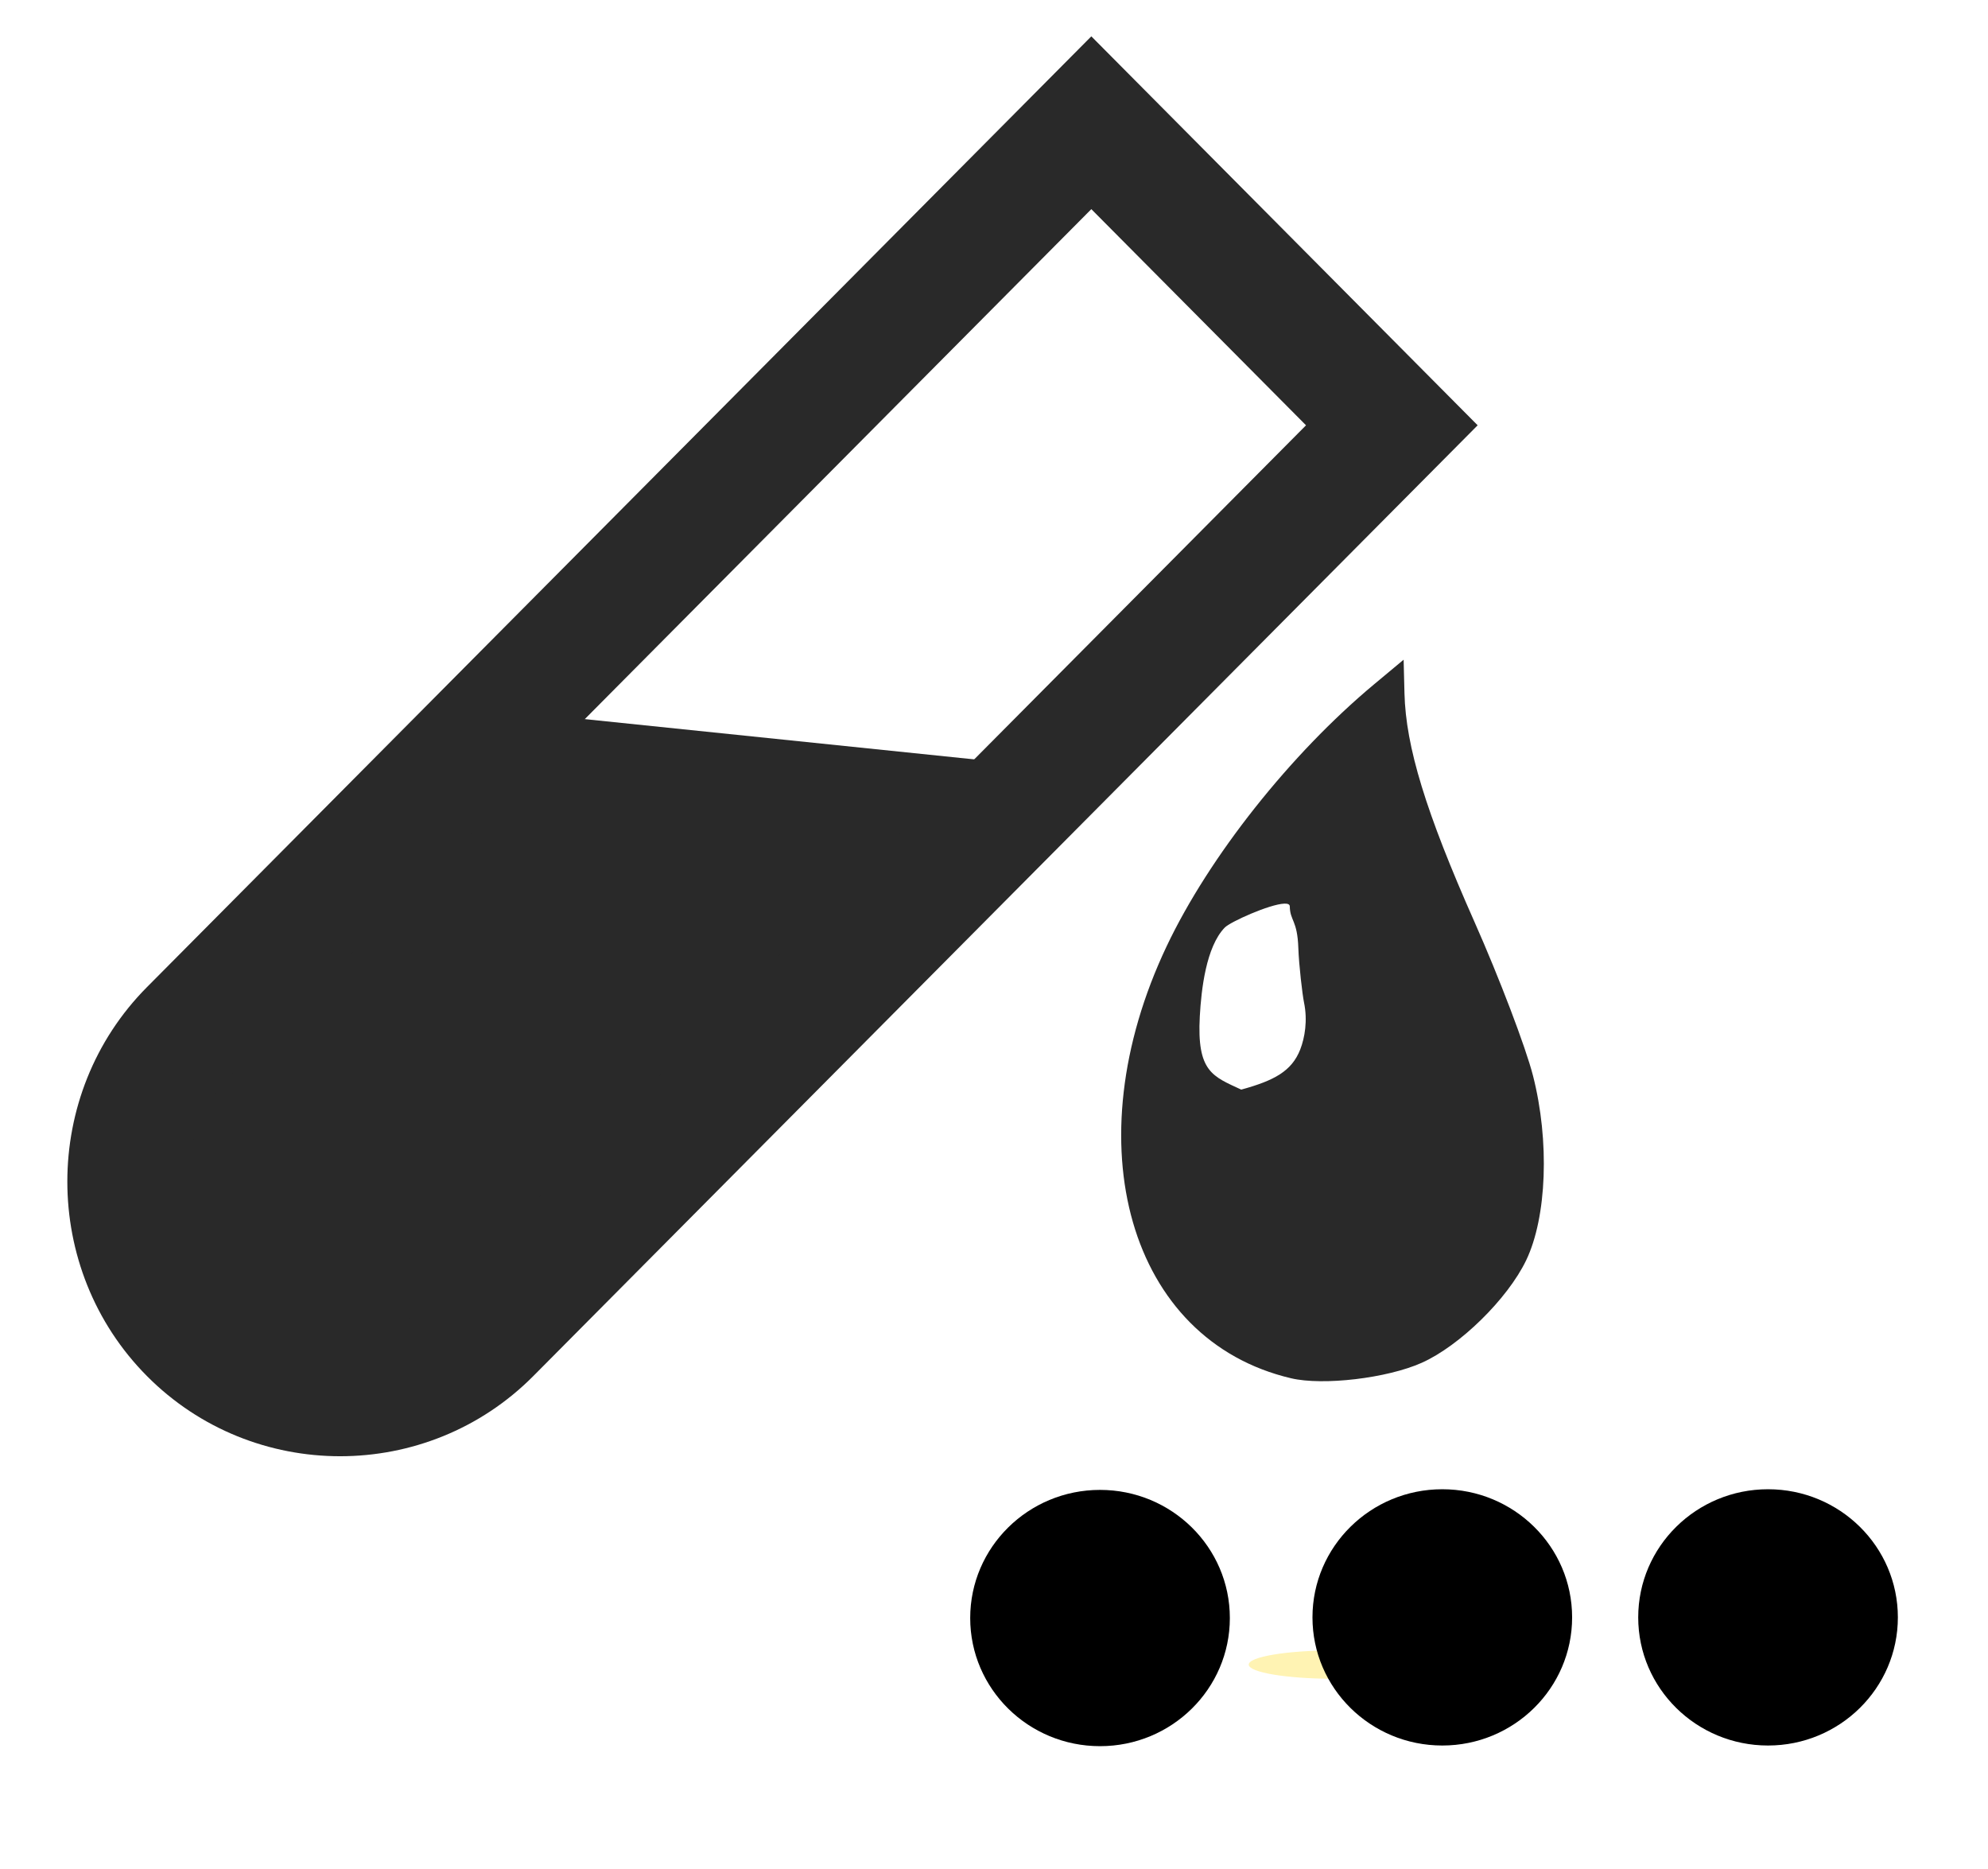
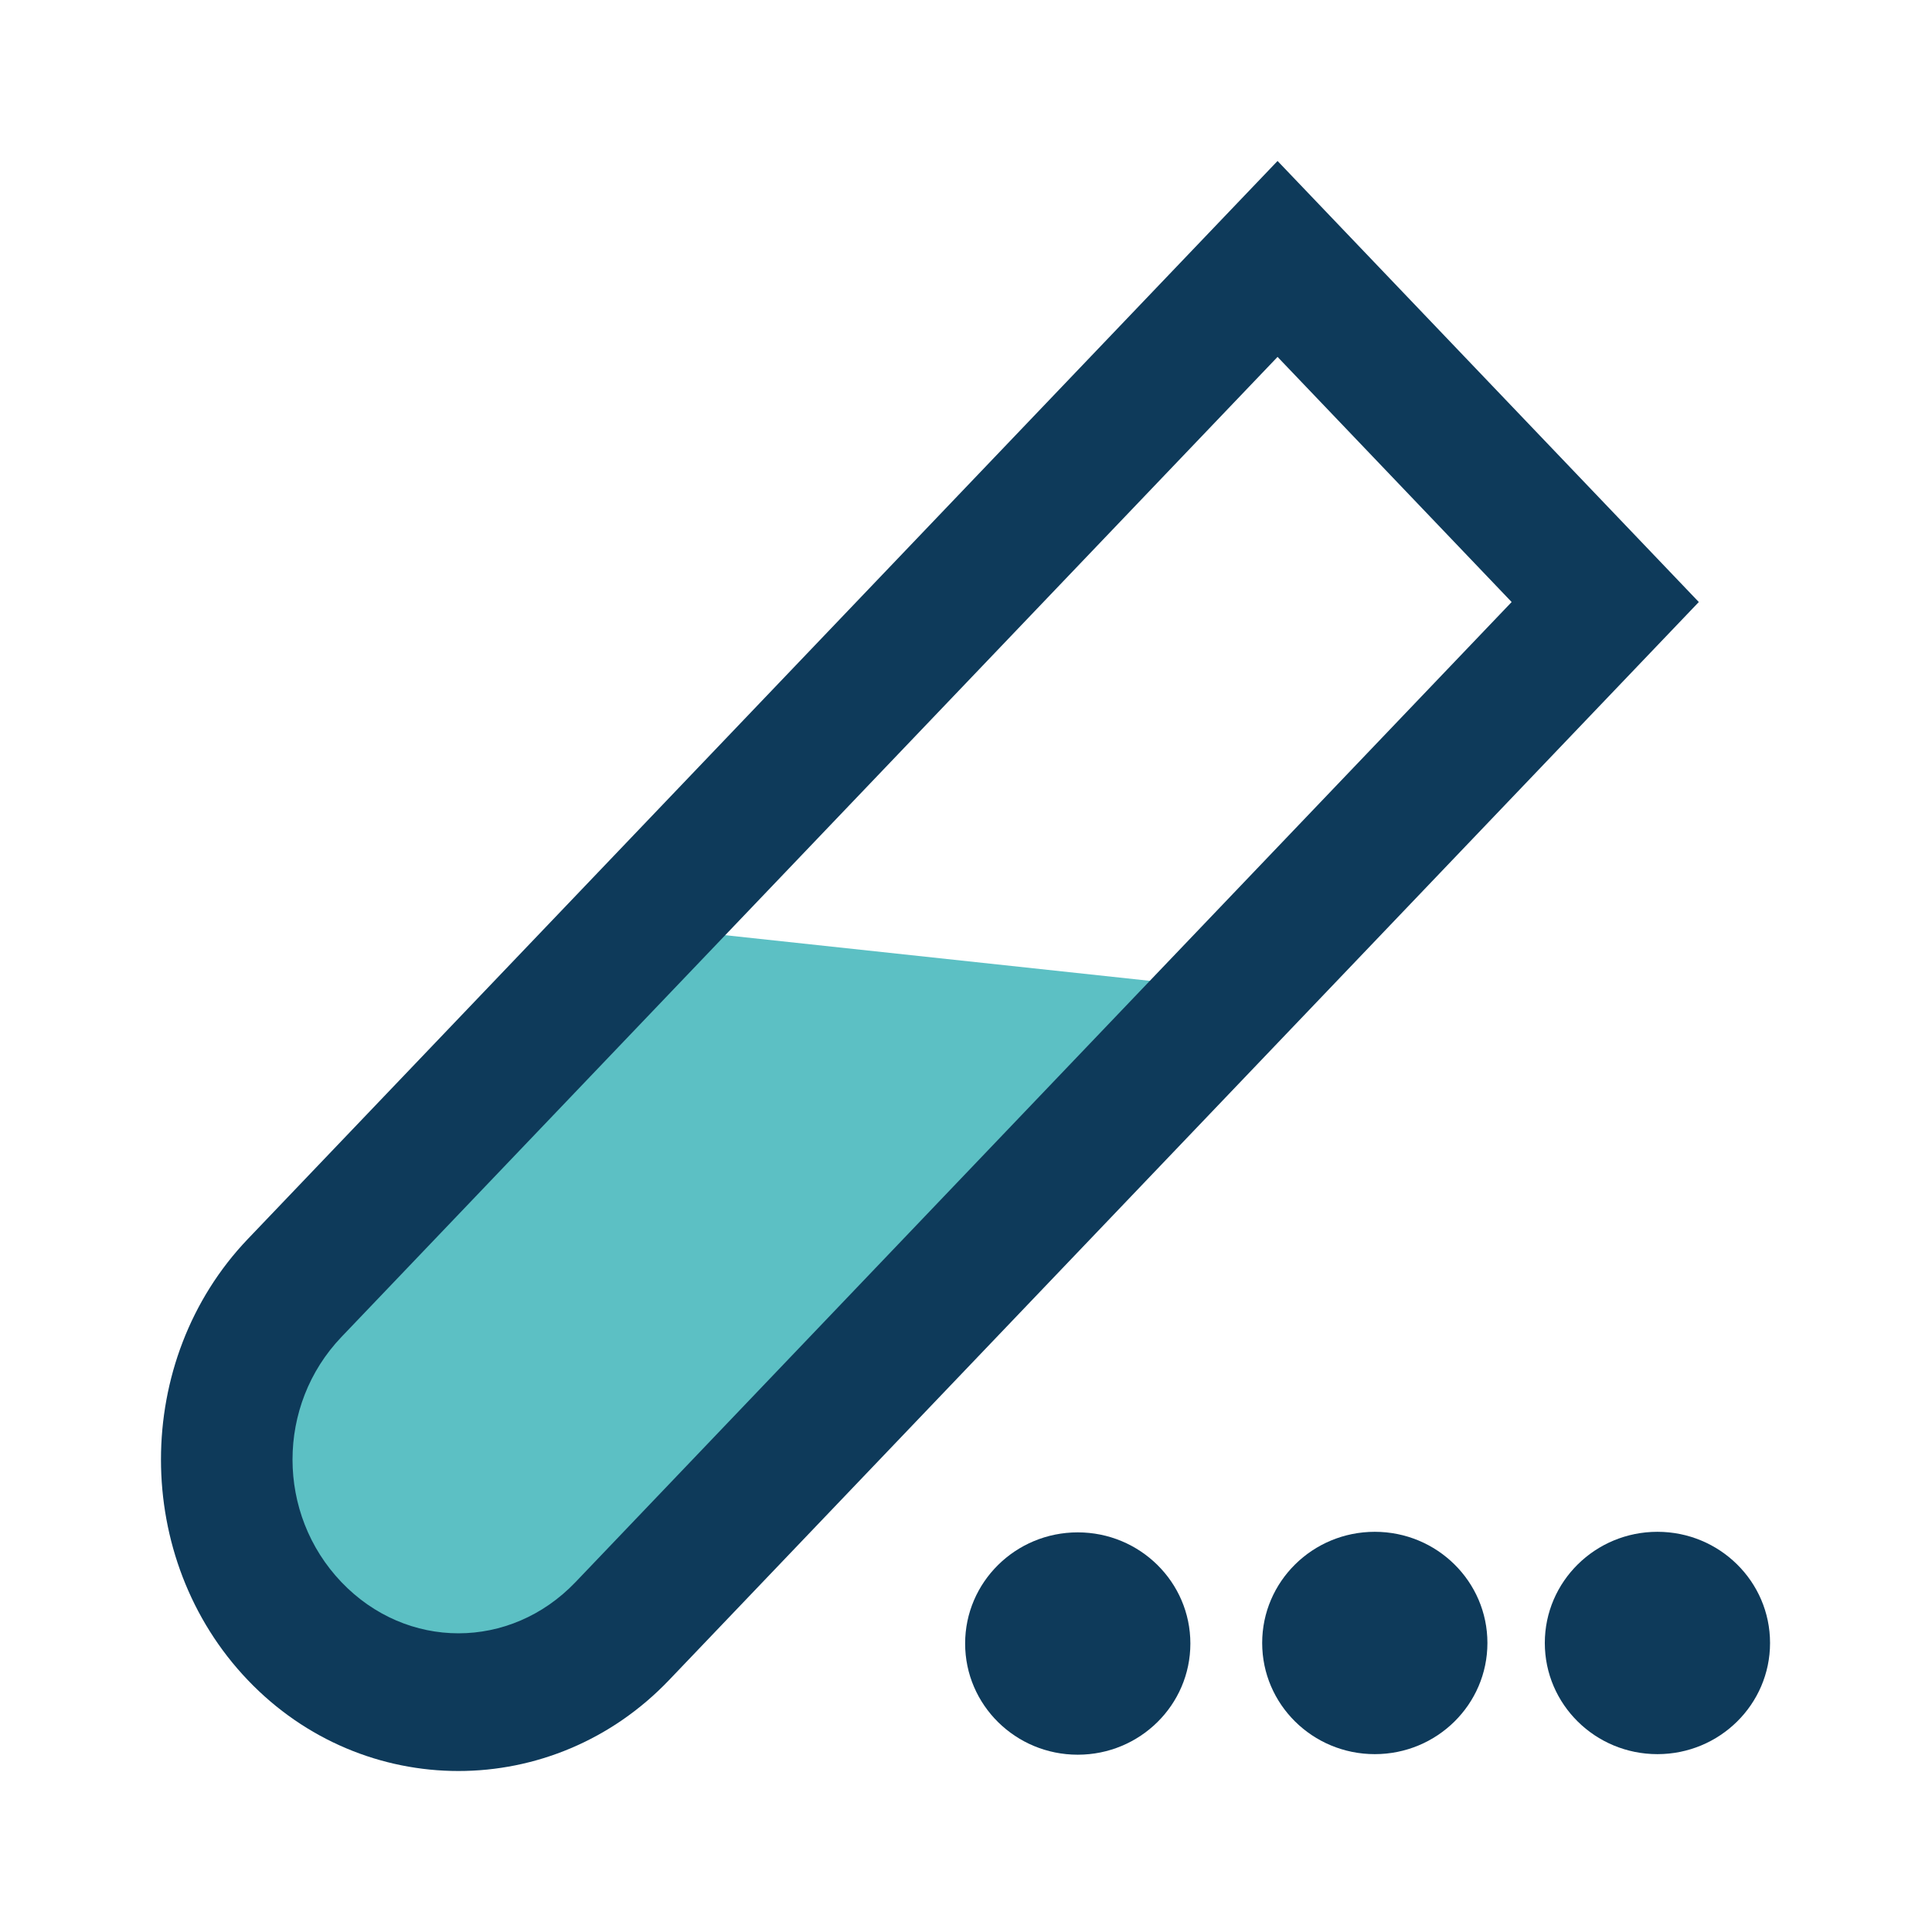
- <svg xmlns="http://www.w3.org/2000/svg" version="1.1" id="svg2" height="481.103" width="512">
-   <defs id="defs4" />
+ <svg xmlns="http://www.w3.org/2000/svg" version="1.1" id="svg2" height="24" width="24">
  <g transform="translate(-379.9048,129.8836)" id="layer1">
-     <g style="stroke:none;stroke-opacity:1" transform="matrix(0.8135066,0,0,0.8189114,74.08392,-21.82578)" id="g830">
-       <path style="fill:#292929;fill-opacity:1;stroke:none;stroke-opacity:1" d="m 820.299,75.486 -9.306,7.704 c -26.529,21.96 -52.268,54.232 -65.714,82.392 -29.736,62.277 -11.872,123.894 39.388,135.862 10.158,2.372 30.407,-0.009 41.341,-4.856 12.072,-5.353 27.214,-20.109 33.08,-32.236 6.562,-13.566 7.456,-37.523 2.167,-58.054 -2.305,-8.946 -10.642,-30.709 -18.528,-48.364 -15.395,-34.466 -21.74,-55.045 -22.161,-71.877 z M 782.509,152.195 c 1.076,-0.041 1.735,0.206 1.748,0.854 0.093,4.65 2.409,4.254 2.707,13.088 0.18,5.337 1.285,14.671 1.8,17.142 1.18,5.671 0.254,11.065 -1.211,14.812 -2.7,6.79 -8.211,9.736 -18.664,12.585 -9.019,-4.182 -14.094,-5.542 -13.117,-23.08 0.464,-8.331 1.973,-21.807 7.894,-27.873 1.687,-1.766 14.181,-7.349 18.844,-7.526 z" id="path4178" />
-       <path style="opacity:1;fill:#292929;fill-opacity:1;stroke:none;stroke-width:3;stroke-linecap:butt;stroke-linejoin:miter;stroke-miterlimit:4;stroke-dasharray:none;stroke-dashoffset:0;stroke-opacity:1" d="M 553.718,93.422 448.879,195.079 c -22.853,22.853 -22.853,59.905 0,82.758 22.853,22.853 59.905,22.853 82.758,2e-5 l 163.651,-169.881 z" id="path4174" />
-       <path id="path4176" d="m 721.428,-120.525 -13.584,13.584 -285.388,285.388 c -33.612,33.613 -33.612,88.693 0,122.306 33.613,33.612 88.693,33.612 122.306,-3e-5 L 843.734,1.781 Z m 0,54.336 L 789.398,1.781 517.594,273.585 c -18.931,18.93 -49.039,18.93 -67.97,-10e-6 -18.93,-18.93 -18.93,-49.039 0,-67.97 z" style="color:#000000;font-style:normal;font-variant:normal;font-weight:normal;font-stretch:normal;font-size:medium;line-height:normal;font-family:sans-serif;text-indent:0;text-align:start;text-decoration:none;text-decoration-line:none;text-decoration-style:solid;text-decoration-color:#000000;letter-spacing:normal;word-spacing:normal;text-transform:none;writing-mode:lr-tb;direction:ltr;baseline-shift:baseline;text-anchor:start;white-space:normal;clip-rule:nonzero;display:inline;overflow:visible;visibility:visible;opacity:1;isolation:auto;mix-blend-mode:normal;color-interpolation:sRGB;color-interpolation-filters:linearRGB;solid-color:#000000;solid-opacity:1;fill:#292929;fill-opacity:1;fill-rule:nonzero;stroke:none;stroke-width:30;stroke-linecap:butt;stroke-linejoin:miter;stroke-miterlimit:4;stroke-dasharray:none;stroke-dashoffset:0;stroke-opacity:1;color-rendering:auto;image-rendering:auto;shape-rendering:auto;text-rendering:auto;enable-background:accumulate" />
-       <path style="fill:#ff2929;fill-opacity:1;stroke:none;stroke-width:0;stroke-linecap:butt;stroke-linejoin:miter;stroke-miterlimit:4;stroke-dasharray:none;stroke-opacity:1" d="M 404.674,-112.902 C 865.257,325.861 865.257,325.861 865.257,325.861" id="path819" />
-     </g>
-     <ellipse style="opacity:1;fill:#000000;fill-opacity:1;stroke-width:11.902;paint-order:markers fill stroke" id="path2067" cx="663.211" cy="286.771" rx="33.436" ry="32.996" />
-     <ellipse style="opacity:0.3;fill:#ffd700;fill-opacity:1;stroke-width:16.446;paint-order:markers fill stroke" id="path2069" cx="723.397" cy="298.761" rx="21.885" ry="3.648" />
-     <ellipse style="opacity:1;fill:#000000;fill-opacity:1;stroke-width:11.902;paint-order:markers fill stroke" id="path2067-1" cx="751.361" cy="286.603" rx="33.436" ry="32.996" />
-     <ellipse style="opacity:1;fill:#000000;fill-opacity:1;stroke-width:11.902;paint-order:markers fill stroke" id="path2067-6" cx="835.255" cy="286.603" rx="33.436" ry="32.996" />
+     <path id="path4174" d="m 388.6,-118.3 -4.486,4.554 c -0.978,1.024 -0.978,2.683 0,3.707 0.978,1.024 2.563,1.024 3.541,0 l 7.002,-7.61 z" style="opacity:1;fill:#5cc0c4;fill-opacity:1;stroke:none;stroke-width:0.131;stroke-linecap:butt;stroke-linejoin:miter;stroke-miterlimit:4;stroke-dasharray:none;stroke-dashoffset:0;stroke-opacity:1" />
+     <path style="color:#000000;font-style:normal;font-variant:normal;font-weight:normal;font-stretch:normal;font-size:medium;line-height:normal;font-family:sans-serif;text-indent:0;text-align:start;text-decoration:none;text-decoration-line:none;text-decoration-style:solid;text-decoration-color:#000000;letter-spacing:normal;word-spacing:normal;text-transform:none;writing-mode:lr-tb;direction:ltr;baseline-shift:baseline;text-anchor:start;white-space:normal;clip-rule:nonzero;display:inline;overflow:visible;visibility:visible;opacity:1;isolation:auto;mix-blend-mode:normal;color-interpolation:sRGB;color-interpolation-filters:linearRGB;solid-color:#000000;solid-opacity:1;fill:#0e3a5a;fill-opacity:1;fill-rule:nonzero;stroke:none;stroke-width:1.313;stroke-linecap:butt;stroke-linejoin:miter;stroke-miterlimit:4;stroke-dasharray:none;stroke-dashoffset:0;stroke-opacity:1;color-rendering:auto;image-rendering:auto;shape-rendering:auto;text-rendering:auto;enable-background:accumulate" d="m 395.775,-127.884 -0.581,0.608 -12.211,12.784 c -1.438,1.506 -1.438,3.973 0,5.479 1.438,1.506 3.795,1.506 5.233,0 l 12.792,-13.392 z m 0,2.434 2.908,3.045 -11.629,12.175 c -0.81,0.848 -2.098,0.848 -2.908,0 -0.81,-0.848 -0.81,-2.197 0,-3.045 z" id="path4176" />
+     <ellipse ry="1.381" rx="1.399" cy="-109.467" cx="393.293" id="path2067" style="fill:#0e3a5a;fill-opacity:1;stroke-width:0.498;paint-order:markers fill stroke" />
+     <ellipse ry="1.381" rx="1.399" cy="-109.474" cx="396.983" id="path2067-1" style="fill:#0e3a5a;fill-opacity:1;stroke-width:0.498;paint-order:markers fill stroke" />
+     <ellipse ry="1.381" rx="1.399" cy="-109.474" cx="400.494" id="path2067-6" style="fill:#0e3a5a;fill-opacity:1;stroke-width:0.498;paint-order:markers fill stroke" />
  </g>
</svg>
